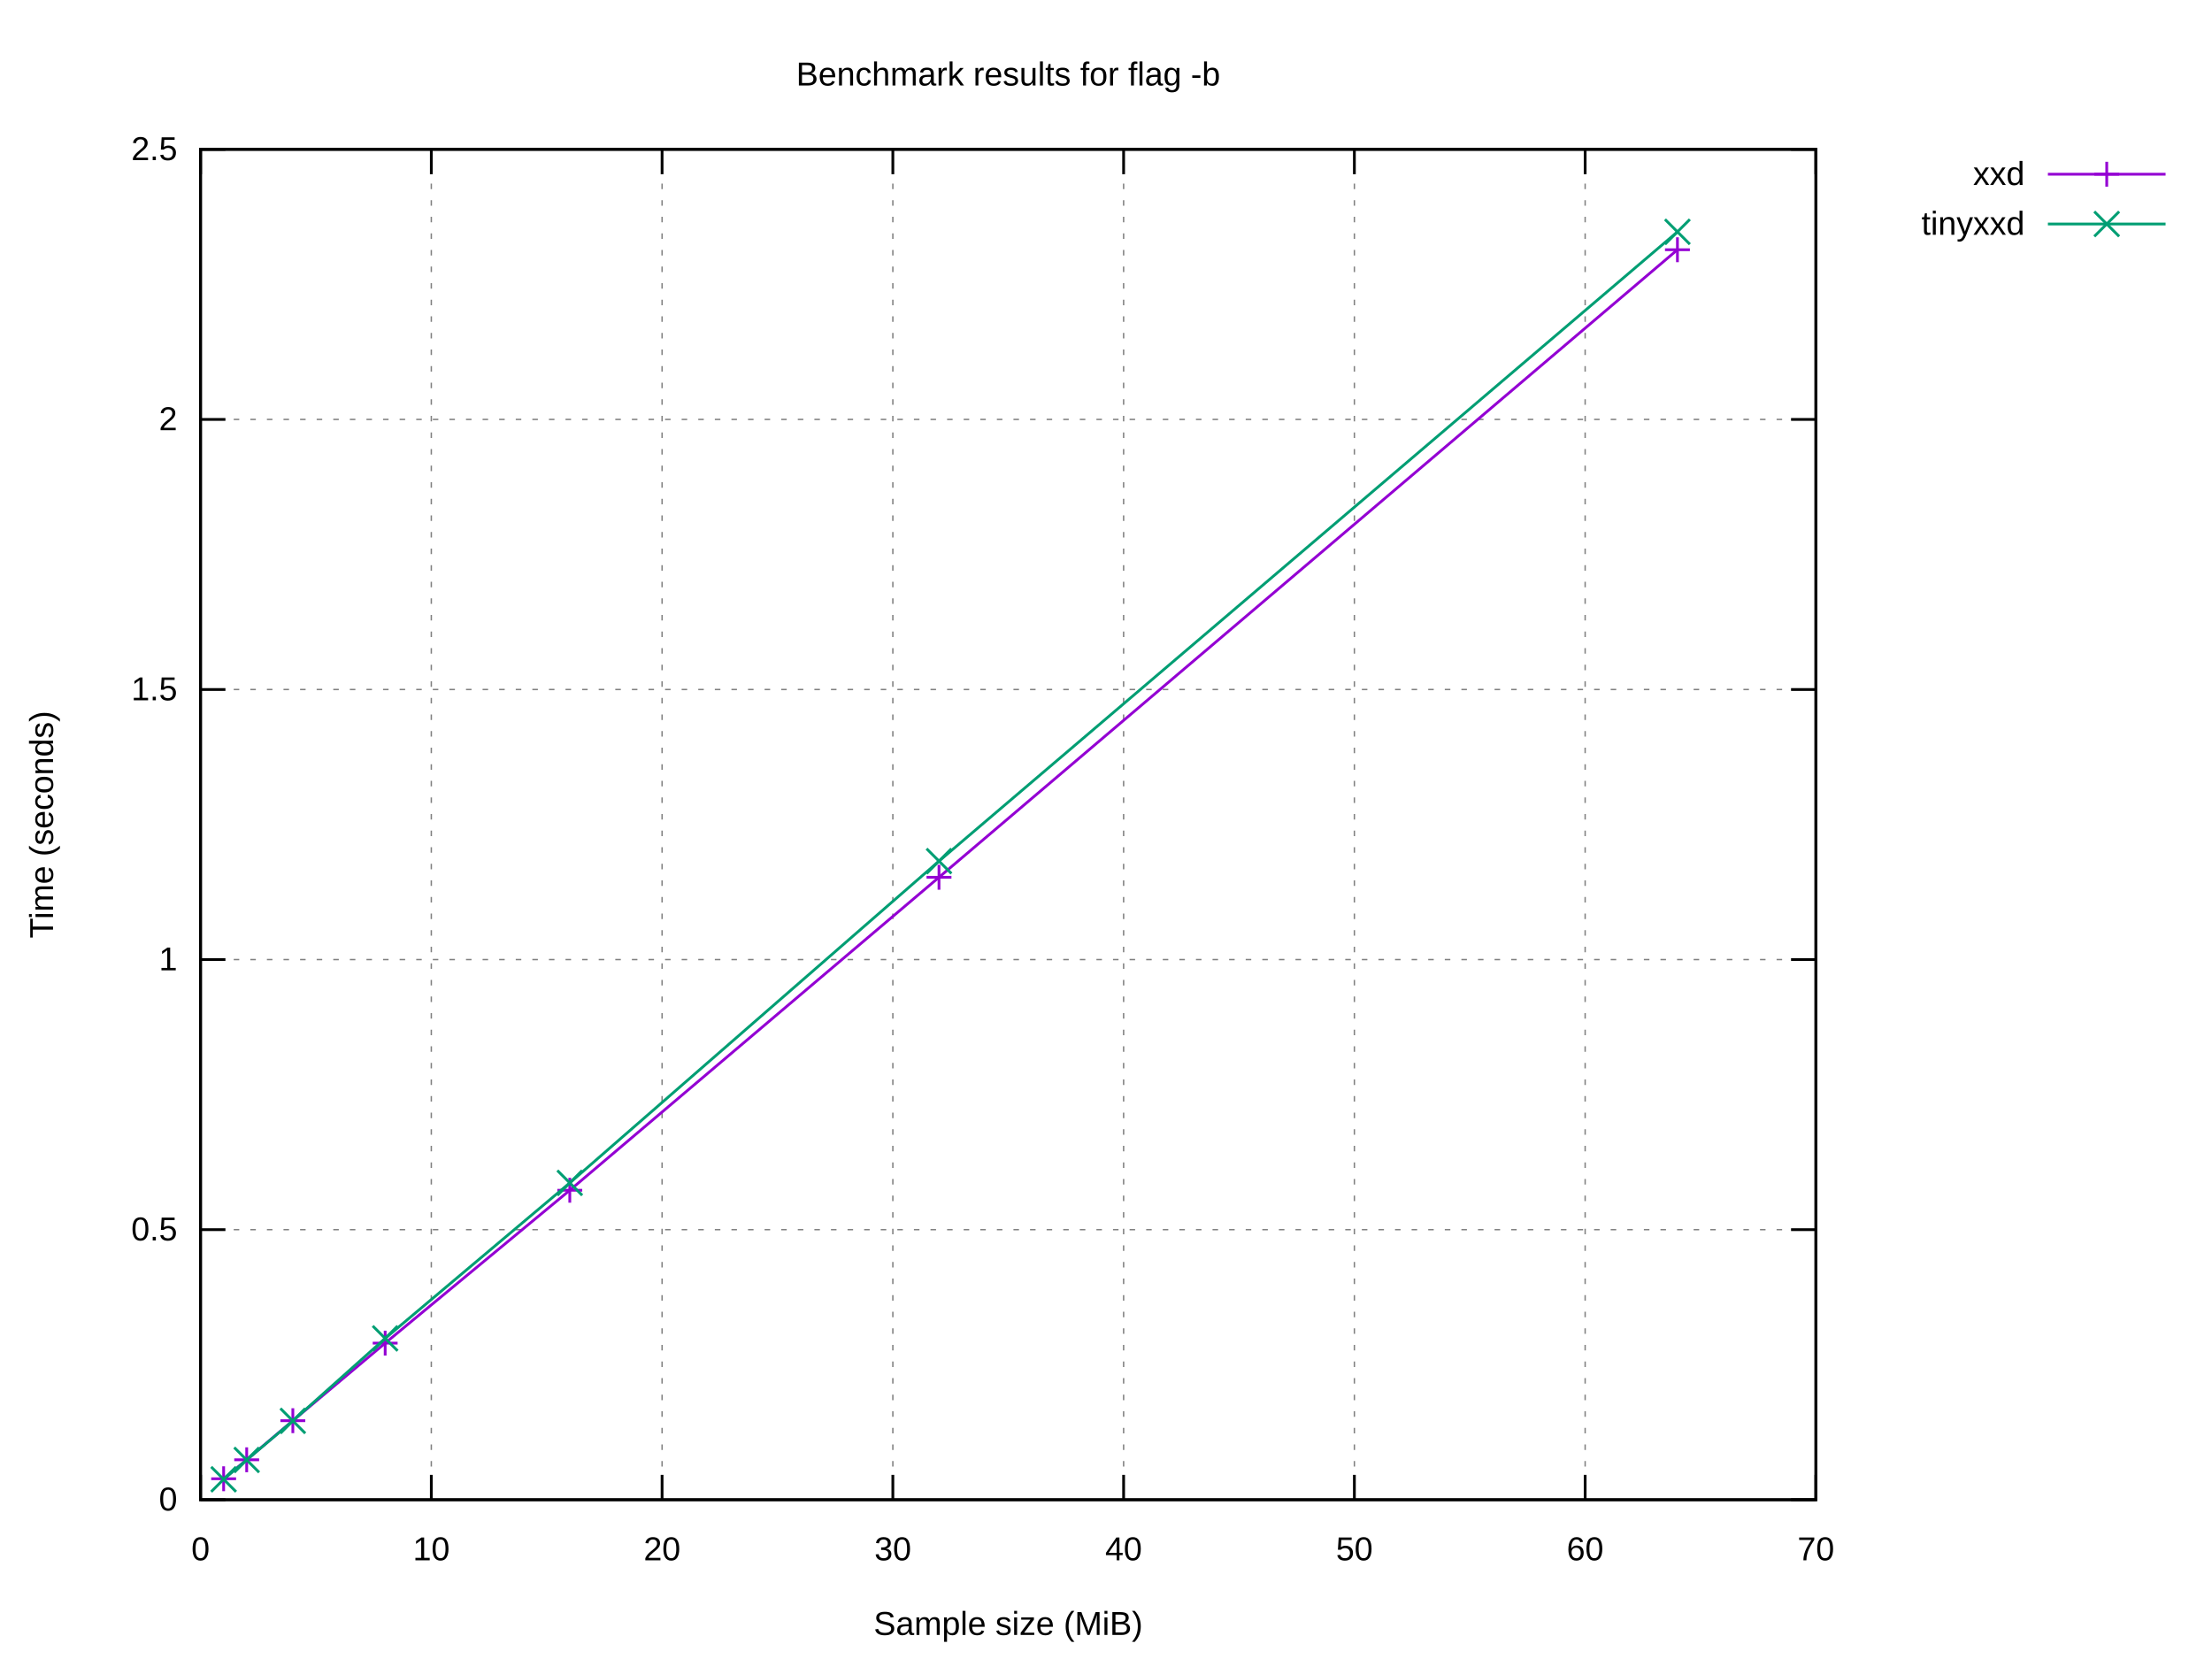
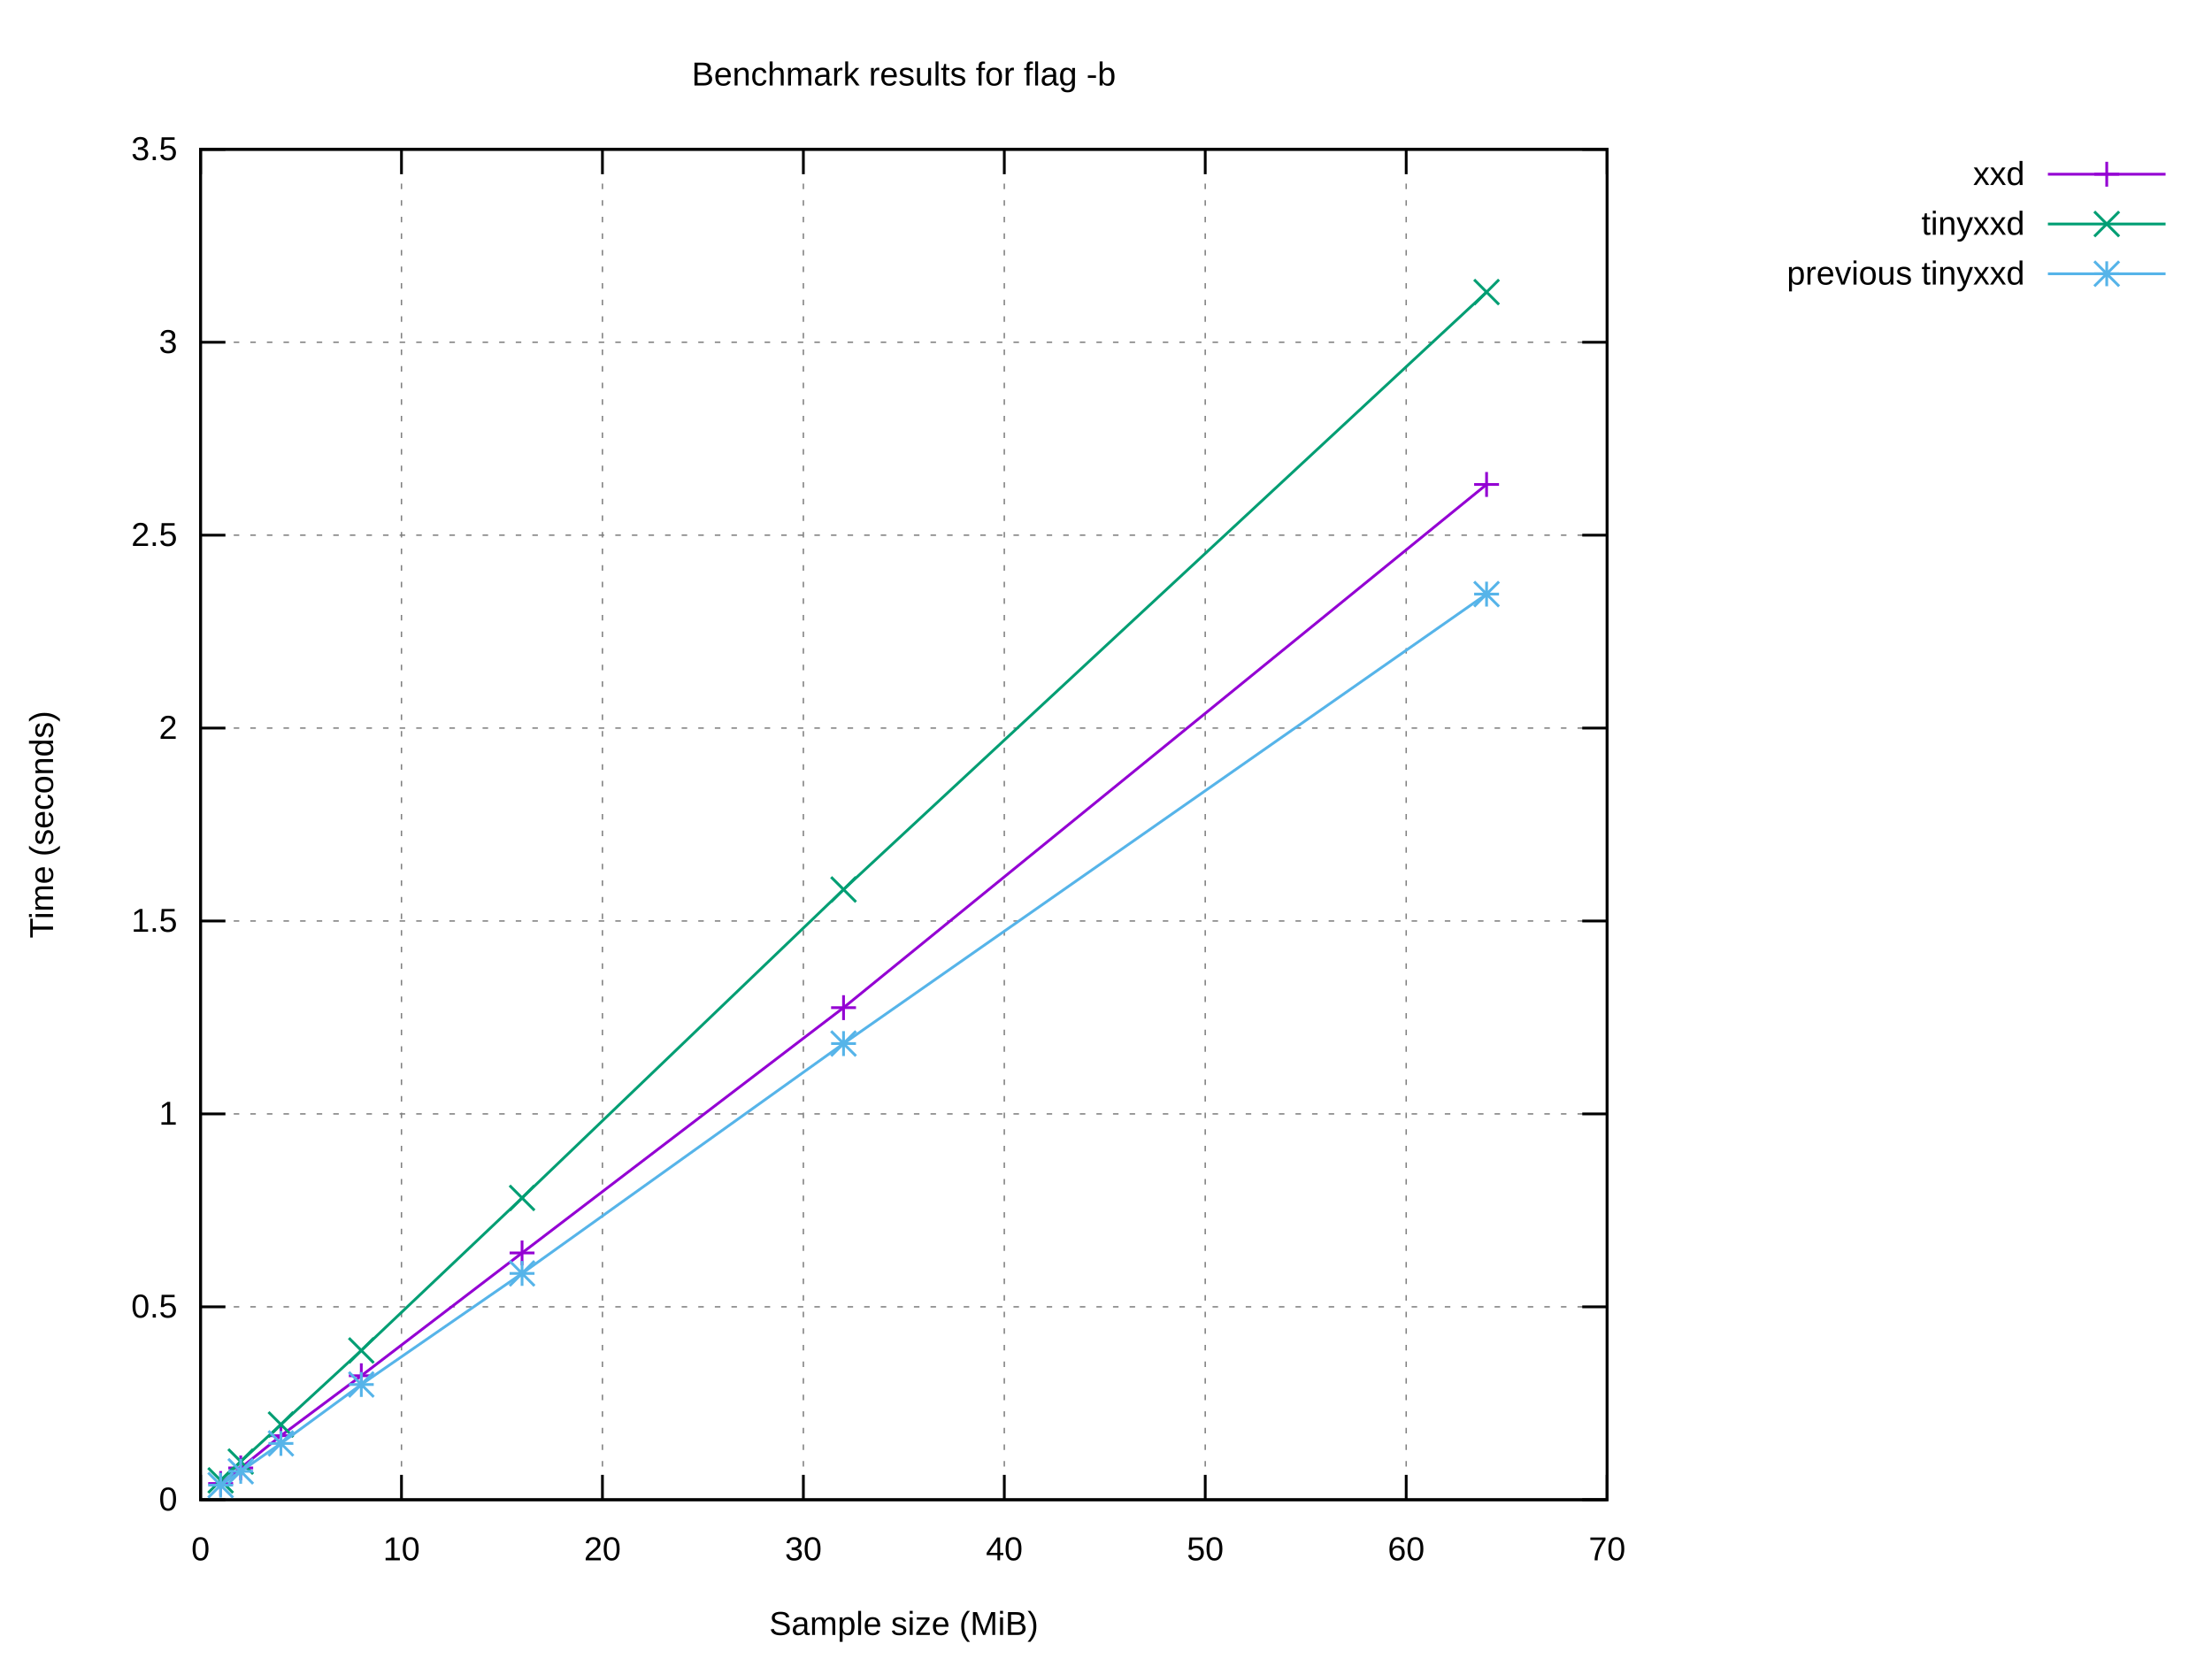
<svg xmlns="http://www.w3.org/2000/svg" xmlns:xlink="http://www.w3.org/1999/xlink" width="800" height="600" viewBox="0 0 800 600">
  <g id="gnuplot_canvas">
    <rect x="0" y="0" width="800" height="600" fill="#ffffff" />
    <defs>
      <circle id="gpDot" r="0.5" stroke-width="0.5" stroke="currentColor" />
      <path id="gpPt0" stroke-width="0.222" stroke="currentColor" d="M-1,0 h2 M0,-1 v2" />
      <path id="gpPt1" stroke-width="0.222" stroke="currentColor" d="M-1,-1 L1,1 M1,-1 L-1,1" />
      <path id="gpPt2" stroke-width="0.222" stroke="currentColor" d="M-1,0 L1,0 M0,-1 L0,1 M-1,-1 L1,1 M-1,1 L1,-1" />
      <rect id="gpPt3" stroke-width="0.222" stroke="currentColor" x="-1" y="-1" width="2" height="2" />
      <rect id="gpPt4" stroke-width="0.222" stroke="currentColor" fill="currentColor" x="-1" y="-1" width="2" height="2" />
      <circle id="gpPt5" stroke-width="0.222" stroke="currentColor" cx="0" cy="0" r="1" />
      <use xlink:href="#gpPt5" id="gpPt6" fill="currentColor" stroke="none" />
      <path id="gpPt7" stroke-width="0.222" stroke="currentColor" d="M0,-1.33 L-1.33,0.67 L1.33,0.67 z" />
      <use xlink:href="#gpPt7" id="gpPt8" fill="currentColor" stroke="none" />
      <use xlink:href="#gpPt7" id="gpPt9" stroke="currentColor" transform="rotate(180)" />
      <use xlink:href="#gpPt9" id="gpPt10" fill="currentColor" stroke="none" />
      <use xlink:href="#gpPt3" id="gpPt11" stroke="currentColor" transform="rotate(45)" />
      <use xlink:href="#gpPt11" id="gpPt12" fill="currentColor" stroke="none" />
      <path id="gpPt13" stroke-width="0.222" stroke="currentColor" d="M0,1.330 L1.265,0.411 L0.782,-1.067 L-0.782,-1.076 L-1.265,0.411 z" />
      <use xlink:href="#gpPt13" id="gpPt14" fill="currentColor" stroke="none" />
      <filter id="textbox" filterUnits="objectBoundingBox" x="0" y="0" height="1" width="1">
        <feFlood flood-color="#FFFFFF" flood-opacity="1" result="bgnd" />
        <feComposite in="SourceGraphic" in2="bgnd" operator="atop" />
      </filter>
      <filter id="greybox" filterUnits="objectBoundingBox" x="0" y="0" height="1" width="1">
        <feFlood flood-color="lightgrey" flood-opacity="1" result="grey" />
        <feComposite in="SourceGraphic" in2="grey" operator="atop" />
      </filter>
    </defs>
    <g fill="none" color="#FFFFFF" stroke="currentColor" stroke-width="1.00" stroke-linecap="butt" stroke-linejoin="miter">
</g>
    <g fill="none" color="black" stroke="currentColor" stroke-width="1.00" stroke-linecap="butt" stroke-linejoin="miter">
</g>
    <g fill="none" color="black" stroke="black" stroke-width="0.50" stroke-linecap="butt" stroke-linejoin="miter">
</g>
    <g fill="none" color="gray" stroke="currentColor" stroke-width="0.50" stroke-linecap="butt" stroke-linejoin="miter">
-       <path stroke="gray" stroke-dasharray="2,4" class="gridline" d="M72.53,542.40 L656.75,542.40  " />
-     </g>
-     <g fill="none" color="gray" stroke="gray" stroke-width="1.00" stroke-linecap="butt" stroke-linejoin="miter">
- </g>
-     <g fill="none" color="black" stroke="currentColor" stroke-width="1.00" stroke-linecap="butt" stroke-linejoin="miter">
-       <path stroke="black" d="M72.53,542.40 L81.53,542.40 M656.75,542.40 L647.75,542.40  " />
+       <path stroke="gray" stroke-dasharray="2,4" class="gridline" d="M72.53,542.40 L581.24,542.40  " />
+     </g>
+     <g fill="none" color="gray" stroke="gray" stroke-width="1.00" stroke-linecap="butt" stroke-linejoin="miter">
+ </g>
+     <g fill="none" color="black" stroke="currentColor" stroke-width="1.00" stroke-linecap="butt" stroke-linejoin="miter">
+       <path stroke="black" d="M72.53,542.40 L81.53,542.40 M581.24,542.40 L572.24,542.40  " />
      <g transform="translate(64.14,546.30)" stroke="none" fill="black" font-family="Arial" font-size="12.00" text-anchor="end">
        <text>
          <tspan font-family="Arial"> 0</tspan>
        </text>
      </g>
    </g>
    <g fill="none" color="black" stroke="currentColor" stroke-width="1.00" stroke-linecap="butt" stroke-linejoin="miter">
</g>
    <g fill="none" color="black" stroke="black" stroke-width="0.50" stroke-linecap="butt" stroke-linejoin="miter">
</g>
    <g fill="none" color="gray" stroke="currentColor" stroke-width="0.50" stroke-linecap="butt" stroke-linejoin="miter">
-       <path stroke="gray" stroke-dasharray="2,4" class="gridline" d="M72.53,444.72 L656.75,444.72  " />
-     </g>
-     <g fill="none" color="gray" stroke="gray" stroke-width="1.00" stroke-linecap="butt" stroke-linejoin="miter">
- </g>
-     <g fill="none" color="black" stroke="currentColor" stroke-width="1.00" stroke-linecap="butt" stroke-linejoin="miter">
-       <path stroke="black" d="M72.53,444.72 L81.53,444.72 M656.75,444.72 L647.75,444.72  " />
-       <g transform="translate(64.14,448.62)" stroke="none" fill="black" font-family="Arial" font-size="12.00" text-anchor="end">
+       <path stroke="gray" stroke-dasharray="2,4" class="gridline" d="M72.53,472.63 L581.24,472.63  " />
+     </g>
+     <g fill="none" color="gray" stroke="gray" stroke-width="1.00" stroke-linecap="butt" stroke-linejoin="miter">
+ </g>
+     <g fill="none" color="black" stroke="currentColor" stroke-width="1.00" stroke-linecap="butt" stroke-linejoin="miter">
+       <path stroke="black" d="M72.53,472.63 L81.53,472.63 M581.24,472.63 L572.24,472.63  " />
+       <g transform="translate(64.14,476.53)" stroke="none" fill="black" font-family="Arial" font-size="12.00" text-anchor="end">
        <text>
          <tspan font-family="Arial"> 0.5</tspan>
        </text>
      </g>
    </g>
    <g fill="none" color="black" stroke="currentColor" stroke-width="1.00" stroke-linecap="butt" stroke-linejoin="miter">
</g>
    <g fill="none" color="black" stroke="black" stroke-width="0.50" stroke-linecap="butt" stroke-linejoin="miter">
</g>
    <g fill="none" color="gray" stroke="currentColor" stroke-width="0.50" stroke-linecap="butt" stroke-linejoin="miter">
-       <path stroke="gray" stroke-dasharray="2,4" class="gridline" d="M72.53,347.04 L656.75,347.04  " />
-     </g>
-     <g fill="none" color="gray" stroke="gray" stroke-width="1.00" stroke-linecap="butt" stroke-linejoin="miter">
- </g>
-     <g fill="none" color="black" stroke="currentColor" stroke-width="1.00" stroke-linecap="butt" stroke-linejoin="miter">
-       <path stroke="black" d="M72.53,347.04 L81.53,347.04 M656.75,347.04 L647.75,347.04  " />
-       <g transform="translate(64.14,350.94)" stroke="none" fill="black" font-family="Arial" font-size="12.00" text-anchor="end">
+       <path stroke="gray" stroke-dasharray="2,4" class="gridline" d="M72.53,402.86 L581.24,402.86  " />
+     </g>
+     <g fill="none" color="gray" stroke="gray" stroke-width="1.00" stroke-linecap="butt" stroke-linejoin="miter">
+ </g>
+     <g fill="none" color="black" stroke="currentColor" stroke-width="1.00" stroke-linecap="butt" stroke-linejoin="miter">
+       <path stroke="black" d="M72.53,402.86 L81.53,402.86 M581.24,402.86 L572.24,402.86  " />
+       <g transform="translate(64.14,406.76)" stroke="none" fill="black" font-family="Arial" font-size="12.00" text-anchor="end">
        <text>
          <tspan font-family="Arial"> 1</tspan>
        </text>
      </g>
    </g>
    <g fill="none" color="black" stroke="currentColor" stroke-width="1.00" stroke-linecap="butt" stroke-linejoin="miter">
</g>
    <g fill="none" color="black" stroke="black" stroke-width="0.50" stroke-linecap="butt" stroke-linejoin="miter">
</g>
    <g fill="none" color="gray" stroke="currentColor" stroke-width="0.50" stroke-linecap="butt" stroke-linejoin="miter">
-       <path stroke="gray" stroke-dasharray="2,4" class="gridline" d="M72.53,249.37 L656.75,249.37  " />
-     </g>
-     <g fill="none" color="gray" stroke="gray" stroke-width="1.00" stroke-linecap="butt" stroke-linejoin="miter">
- </g>
-     <g fill="none" color="black" stroke="currentColor" stroke-width="1.00" stroke-linecap="butt" stroke-linejoin="miter">
-       <path stroke="black" d="M72.53,249.37 L81.53,249.37 M656.75,249.37 L647.75,249.37  " />
-       <g transform="translate(64.14,253.27)" stroke="none" fill="black" font-family="Arial" font-size="12.00" text-anchor="end">
+       <path stroke="gray" stroke-dasharray="2,4" class="gridline" d="M72.53,333.09 L581.24,333.09  " />
+     </g>
+     <g fill="none" color="gray" stroke="gray" stroke-width="1.00" stroke-linecap="butt" stroke-linejoin="miter">
+ </g>
+     <g fill="none" color="black" stroke="currentColor" stroke-width="1.00" stroke-linecap="butt" stroke-linejoin="miter">
+       <path stroke="black" d="M72.53,333.09 L81.53,333.09 M581.24,333.09 L572.24,333.09  " />
+       <g transform="translate(64.14,336.99)" stroke="none" fill="black" font-family="Arial" font-size="12.00" text-anchor="end">
        <text>
          <tspan font-family="Arial"> 1.5</tspan>
        </text>
      </g>
    </g>
    <g fill="none" color="black" stroke="currentColor" stroke-width="1.00" stroke-linecap="butt" stroke-linejoin="miter">
</g>
    <g fill="none" color="black" stroke="black" stroke-width="0.50" stroke-linecap="butt" stroke-linejoin="miter">
</g>
    <g fill="none" color="gray" stroke="currentColor" stroke-width="0.50" stroke-linecap="butt" stroke-linejoin="miter">
-       <path stroke="gray" stroke-dasharray="2,4" class="gridline" d="M72.53,151.69 L656.75,151.69  " />
-     </g>
-     <g fill="none" color="gray" stroke="gray" stroke-width="1.00" stroke-linecap="butt" stroke-linejoin="miter">
- </g>
-     <g fill="none" color="black" stroke="currentColor" stroke-width="1.00" stroke-linecap="butt" stroke-linejoin="miter">
-       <path stroke="black" d="M72.53,151.69 L81.53,151.69 M656.75,151.69 L647.75,151.69  " />
-       <g transform="translate(64.14,155.59)" stroke="none" fill="black" font-family="Arial" font-size="12.00" text-anchor="end">
+       <path stroke="gray" stroke-dasharray="2,4" class="gridline" d="M72.53,263.32 L581.24,263.32  " />
+     </g>
+     <g fill="none" color="gray" stroke="gray" stroke-width="1.00" stroke-linecap="butt" stroke-linejoin="miter">
+ </g>
+     <g fill="none" color="black" stroke="currentColor" stroke-width="1.00" stroke-linecap="butt" stroke-linejoin="miter">
+       <path stroke="black" d="M72.53,263.32 L81.53,263.32 M581.24,263.32 L572.24,263.32  " />
+       <g transform="translate(64.14,267.22)" stroke="none" fill="black" font-family="Arial" font-size="12.00" text-anchor="end">
        <text>
          <tspan font-family="Arial"> 2</tspan>
        </text>
      </g>
    </g>
    <g fill="none" color="black" stroke="currentColor" stroke-width="1.00" stroke-linecap="butt" stroke-linejoin="miter">
</g>
    <g fill="none" color="black" stroke="black" stroke-width="0.50" stroke-linecap="butt" stroke-linejoin="miter">
</g>
    <g fill="none" color="gray" stroke="currentColor" stroke-width="0.50" stroke-linecap="butt" stroke-linejoin="miter">
-       <path stroke="gray" stroke-dasharray="2,4" class="gridline" d="M72.53,54.01 L656.75,54.01  " />
-     </g>
-     <g fill="none" color="gray" stroke="gray" stroke-width="1.00" stroke-linecap="butt" stroke-linejoin="miter">
- </g>
-     <g fill="none" color="black" stroke="currentColor" stroke-width="1.00" stroke-linecap="butt" stroke-linejoin="miter">
-       <path stroke="black" d="M72.53,54.01 L81.53,54.01 M656.75,54.01 L647.75,54.01  " />
+       <path stroke="gray" stroke-dasharray="2,4" class="gridline" d="M72.53,193.55 L581.24,193.55  " />
+     </g>
+     <g fill="none" color="gray" stroke="gray" stroke-width="1.00" stroke-linecap="butt" stroke-linejoin="miter">
+ </g>
+     <g fill="none" color="black" stroke="currentColor" stroke-width="1.00" stroke-linecap="butt" stroke-linejoin="miter">
+       <path stroke="black" d="M72.53,193.55 L81.53,193.55 M581.24,193.55 L572.24,193.55  " />
+       <g transform="translate(64.14,197.45)" stroke="none" fill="black" font-family="Arial" font-size="12.00" text-anchor="end">
+         <text>
+           <tspan font-family="Arial"> 2.5</tspan>
+         </text>
+       </g>
+     </g>
+     <g fill="none" color="black" stroke="currentColor" stroke-width="1.00" stroke-linecap="butt" stroke-linejoin="miter">
+ </g>
+     <g fill="none" color="black" stroke="black" stroke-width="0.50" stroke-linecap="butt" stroke-linejoin="miter">
+ </g>
+     <g fill="none" color="gray" stroke="currentColor" stroke-width="0.50" stroke-linecap="butt" stroke-linejoin="miter">
+       <path stroke="gray" stroke-dasharray="2,4" class="gridline" d="M72.53,123.78 L581.24,123.78  " />
+     </g>
+     <g fill="none" color="gray" stroke="gray" stroke-width="1.00" stroke-linecap="butt" stroke-linejoin="miter">
+ </g>
+     <g fill="none" color="black" stroke="currentColor" stroke-width="1.00" stroke-linecap="butt" stroke-linejoin="miter">
+       <path stroke="black" d="M72.53,123.78 L81.53,123.78 M581.24,123.78 L572.24,123.78  " />
+       <g transform="translate(64.14,127.68)" stroke="none" fill="black" font-family="Arial" font-size="12.00" text-anchor="end">
+         <text>
+           <tspan font-family="Arial"> 3</tspan>
+         </text>
+       </g>
+     </g>
+     <g fill="none" color="black" stroke="currentColor" stroke-width="1.00" stroke-linecap="butt" stroke-linejoin="miter">
+ </g>
+     <g fill="none" color="black" stroke="black" stroke-width="0.50" stroke-linecap="butt" stroke-linejoin="miter">
+ </g>
+     <g fill="none" color="gray" stroke="currentColor" stroke-width="0.50" stroke-linecap="butt" stroke-linejoin="miter">
+       <path stroke="gray" stroke-dasharray="2,4" class="gridline" d="M72.53,54.01 L581.24,54.01  " />
+     </g>
+     <g fill="none" color="gray" stroke="gray" stroke-width="1.00" stroke-linecap="butt" stroke-linejoin="miter">
+ </g>
+     <g fill="none" color="black" stroke="currentColor" stroke-width="1.00" stroke-linecap="butt" stroke-linejoin="miter">
+       <path stroke="black" d="M72.53,54.01 L81.53,54.01 M581.24,54.01 L572.24,54.01  " />
      <g transform="translate(64.14,57.91)" stroke="none" fill="black" font-family="Arial" font-size="12.00" text-anchor="end">
        <text>
-           <tspan font-family="Arial"> 2.5</tspan>
+           <tspan font-family="Arial"> 3.5</tspan>
        </text>
      </g>
    </g>
    <g fill="none" color="black" stroke="currentColor" stroke-width="1.00" stroke-linecap="butt" stroke-linejoin="miter">
</g>
    <g fill="none" color="black" stroke="black" stroke-width="0.50" stroke-linecap="butt" stroke-linejoin="miter">
</g>
    <g fill="none" color="gray" stroke="currentColor" stroke-width="0.50" stroke-linecap="butt" stroke-linejoin="miter">
      <path stroke="gray" stroke-dasharray="2,4" class="gridline" d="M72.53,542.40 L72.53,54.01  " />
    </g>
    <g fill="none" color="gray" stroke="gray" stroke-width="1.00" stroke-linecap="butt" stroke-linejoin="miter">
</g>
    <g fill="none" color="black" stroke="currentColor" stroke-width="1.00" stroke-linecap="butt" stroke-linejoin="miter">
      <path stroke="black" d="M72.53,542.40 L72.53,533.40 M72.53,54.01 L72.53,63.01  " />
      <g transform="translate(72.53,564.30)" stroke="none" fill="black" font-family="Arial" font-size="12.00" text-anchor="middle">
        <text>
          <tspan font-family="Arial"> 0</tspan>
        </text>
      </g>
    </g>
    <g fill="none" color="black" stroke="currentColor" stroke-width="1.00" stroke-linecap="butt" stroke-linejoin="miter">
</g>
    <g fill="none" color="black" stroke="black" stroke-width="0.50" stroke-linecap="butt" stroke-linejoin="miter">
</g>
    <g fill="none" color="gray" stroke="currentColor" stroke-width="0.50" stroke-linecap="butt" stroke-linejoin="miter">
-       <path stroke="gray" stroke-dasharray="2,4" class="gridline" d="M155.99,542.40 L155.99,54.01  " />
-     </g>
-     <g fill="none" color="gray" stroke="gray" stroke-width="1.00" stroke-linecap="butt" stroke-linejoin="miter">
- </g>
-     <g fill="none" color="black" stroke="currentColor" stroke-width="1.00" stroke-linecap="butt" stroke-linejoin="miter">
-       <path stroke="black" d="M155.99,542.40 L155.99,533.40 M155.99,54.01 L155.99,63.01  " />
-       <g transform="translate(155.99,564.30)" stroke="none" fill="black" font-family="Arial" font-size="12.00" text-anchor="middle">
+       <path stroke="gray" stroke-dasharray="2,4" class="gridline" d="M145.20,542.40 L145.20,54.01  " />
+     </g>
+     <g fill="none" color="gray" stroke="gray" stroke-width="1.00" stroke-linecap="butt" stroke-linejoin="miter">
+ </g>
+     <g fill="none" color="black" stroke="currentColor" stroke-width="1.00" stroke-linecap="butt" stroke-linejoin="miter">
+       <path stroke="black" d="M145.20,542.40 L145.20,533.40 M145.20,54.01 L145.20,63.01  " />
+       <g transform="translate(145.20,564.30)" stroke="none" fill="black" font-family="Arial" font-size="12.00" text-anchor="middle">
        <text>
          <tspan font-family="Arial"> 10</tspan>
        </text>
      </g>
    </g>
    <g fill="none" color="black" stroke="currentColor" stroke-width="1.00" stroke-linecap="butt" stroke-linejoin="miter">
</g>
    <g fill="none" color="black" stroke="black" stroke-width="0.50" stroke-linecap="butt" stroke-linejoin="miter">
</g>
    <g fill="none" color="gray" stroke="currentColor" stroke-width="0.50" stroke-linecap="butt" stroke-linejoin="miter">
-       <path stroke="gray" stroke-dasharray="2,4" class="gridline" d="M239.45,542.40 L239.45,54.01  " />
-     </g>
-     <g fill="none" color="gray" stroke="gray" stroke-width="1.00" stroke-linecap="butt" stroke-linejoin="miter">
- </g>
-     <g fill="none" color="black" stroke="currentColor" stroke-width="1.00" stroke-linecap="butt" stroke-linejoin="miter">
-       <path stroke="black" d="M239.45,542.40 L239.45,533.40 M239.45,54.01 L239.45,63.01  " />
-       <g transform="translate(239.45,564.30)" stroke="none" fill="black" font-family="Arial" font-size="12.00" text-anchor="middle">
+       <path stroke="gray" stroke-dasharray="2,4" class="gridline" d="M217.88,542.40 L217.88,54.01  " />
+     </g>
+     <g fill="none" color="gray" stroke="gray" stroke-width="1.00" stroke-linecap="butt" stroke-linejoin="miter">
+ </g>
+     <g fill="none" color="black" stroke="currentColor" stroke-width="1.00" stroke-linecap="butt" stroke-linejoin="miter">
+       <path stroke="black" d="M217.88,542.40 L217.88,533.40 M217.88,54.01 L217.88,63.01  " />
+       <g transform="translate(217.88,564.30)" stroke="none" fill="black" font-family="Arial" font-size="12.00" text-anchor="middle">
        <text>
          <tspan font-family="Arial"> 20</tspan>
        </text>
      </g>
    </g>
    <g fill="none" color="black" stroke="currentColor" stroke-width="1.00" stroke-linecap="butt" stroke-linejoin="miter">
</g>
    <g fill="none" color="black" stroke="black" stroke-width="0.50" stroke-linecap="butt" stroke-linejoin="miter">
</g>
    <g fill="none" color="gray" stroke="currentColor" stroke-width="0.50" stroke-linecap="butt" stroke-linejoin="miter">
-       <path stroke="gray" stroke-dasharray="2,4" class="gridline" d="M322.91,542.40 L322.91,54.01  " />
-     </g>
-     <g fill="none" color="gray" stroke="gray" stroke-width="1.00" stroke-linecap="butt" stroke-linejoin="miter">
- </g>
-     <g fill="none" color="black" stroke="currentColor" stroke-width="1.00" stroke-linecap="butt" stroke-linejoin="miter">
-       <path stroke="black" d="M322.91,542.40 L322.91,533.40 M322.91,54.01 L322.91,63.01  " />
-       <g transform="translate(322.91,564.30)" stroke="none" fill="black" font-family="Arial" font-size="12.00" text-anchor="middle">
+       <path stroke="gray" stroke-dasharray="2,4" class="gridline" d="M290.55,542.40 L290.55,54.01  " />
+     </g>
+     <g fill="none" color="gray" stroke="gray" stroke-width="1.00" stroke-linecap="butt" stroke-linejoin="miter">
+ </g>
+     <g fill="none" color="black" stroke="currentColor" stroke-width="1.00" stroke-linecap="butt" stroke-linejoin="miter">
+       <path stroke="black" d="M290.55,542.40 L290.55,533.40 M290.55,54.01 L290.55,63.01  " />
+       <g transform="translate(290.55,564.30)" stroke="none" fill="black" font-family="Arial" font-size="12.00" text-anchor="middle">
        <text>
          <tspan font-family="Arial"> 30</tspan>
        </text>
      </g>
    </g>
    <g fill="none" color="black" stroke="currentColor" stroke-width="1.00" stroke-linecap="butt" stroke-linejoin="miter">
</g>
    <g fill="none" color="black" stroke="black" stroke-width="0.50" stroke-linecap="butt" stroke-linejoin="miter">
</g>
    <g fill="none" color="gray" stroke="currentColor" stroke-width="0.50" stroke-linecap="butt" stroke-linejoin="miter">
-       <path stroke="gray" stroke-dasharray="2,4" class="gridline" d="M406.37,542.40 L406.37,54.01  " />
-     </g>
-     <g fill="none" color="gray" stroke="gray" stroke-width="1.00" stroke-linecap="butt" stroke-linejoin="miter">
- </g>
-     <g fill="none" color="black" stroke="currentColor" stroke-width="1.00" stroke-linecap="butt" stroke-linejoin="miter">
-       <path stroke="black" d="M406.37,542.40 L406.37,533.40 M406.37,54.01 L406.37,63.01  " />
-       <g transform="translate(406.37,564.30)" stroke="none" fill="black" font-family="Arial" font-size="12.00" text-anchor="middle">
+       <path stroke="gray" stroke-dasharray="2,4" class="gridline" d="M363.22,542.40 L363.22,54.01  " />
+     </g>
+     <g fill="none" color="gray" stroke="gray" stroke-width="1.00" stroke-linecap="butt" stroke-linejoin="miter">
+ </g>
+     <g fill="none" color="black" stroke="currentColor" stroke-width="1.00" stroke-linecap="butt" stroke-linejoin="miter">
+       <path stroke="black" d="M363.22,542.40 L363.22,533.40 M363.22,54.01 L363.22,63.01  " />
+       <g transform="translate(363.22,564.30)" stroke="none" fill="black" font-family="Arial" font-size="12.00" text-anchor="middle">
        <text>
          <tspan font-family="Arial"> 40</tspan>
        </text>
      </g>
    </g>
    <g fill="none" color="black" stroke="currentColor" stroke-width="1.00" stroke-linecap="butt" stroke-linejoin="miter">
</g>
    <g fill="none" color="black" stroke="black" stroke-width="0.50" stroke-linecap="butt" stroke-linejoin="miter">
</g>
    <g fill="none" color="gray" stroke="currentColor" stroke-width="0.50" stroke-linecap="butt" stroke-linejoin="miter">
-       <path stroke="gray" stroke-dasharray="2,4" class="gridline" d="M489.83,542.40 L489.83,54.01  " />
-     </g>
-     <g fill="none" color="gray" stroke="gray" stroke-width="1.00" stroke-linecap="butt" stroke-linejoin="miter">
- </g>
-     <g fill="none" color="black" stroke="currentColor" stroke-width="1.00" stroke-linecap="butt" stroke-linejoin="miter">
-       <path stroke="black" d="M489.83,542.40 L489.83,533.40 M489.83,54.01 L489.83,63.01  " />
-       <g transform="translate(489.83,564.30)" stroke="none" fill="black" font-family="Arial" font-size="12.00" text-anchor="middle">
+       <path stroke="gray" stroke-dasharray="2,4" class="gridline" d="M435.89,542.40 L435.89,54.01  " />
+     </g>
+     <g fill="none" color="gray" stroke="gray" stroke-width="1.00" stroke-linecap="butt" stroke-linejoin="miter">
+ </g>
+     <g fill="none" color="black" stroke="currentColor" stroke-width="1.00" stroke-linecap="butt" stroke-linejoin="miter">
+       <path stroke="black" d="M435.89,542.40 L435.89,533.40 M435.89,54.01 L435.89,63.01  " />
+       <g transform="translate(435.89,564.30)" stroke="none" fill="black" font-family="Arial" font-size="12.00" text-anchor="middle">
        <text>
          <tspan font-family="Arial"> 50</tspan>
        </text>
      </g>
    </g>
    <g fill="none" color="black" stroke="currentColor" stroke-width="1.00" stroke-linecap="butt" stroke-linejoin="miter">
</g>
    <g fill="none" color="black" stroke="black" stroke-width="0.50" stroke-linecap="butt" stroke-linejoin="miter">
</g>
    <g fill="none" color="gray" stroke="currentColor" stroke-width="0.50" stroke-linecap="butt" stroke-linejoin="miter">
-       <path stroke="gray" stroke-dasharray="2,4" class="gridline" d="M573.29,542.40 L573.29,54.01  " />
-     </g>
-     <g fill="none" color="gray" stroke="gray" stroke-width="1.00" stroke-linecap="butt" stroke-linejoin="miter">
- </g>
-     <g fill="none" color="black" stroke="currentColor" stroke-width="1.00" stroke-linecap="butt" stroke-linejoin="miter">
-       <path stroke="black" d="M573.29,542.40 L573.29,533.40 M573.29,54.01 L573.29,63.01  " />
-       <g transform="translate(573.29,564.30)" stroke="none" fill="black" font-family="Arial" font-size="12.00" text-anchor="middle">
+       <path stroke="gray" stroke-dasharray="2,4" class="gridline" d="M508.57,542.40 L508.57,54.01  " />
+     </g>
+     <g fill="none" color="gray" stroke="gray" stroke-width="1.00" stroke-linecap="butt" stroke-linejoin="miter">
+ </g>
+     <g fill="none" color="black" stroke="currentColor" stroke-width="1.00" stroke-linecap="butt" stroke-linejoin="miter">
+       <path stroke="black" d="M508.57,542.40 L508.57,533.40 M508.57,54.01 L508.57,63.01  " />
+       <g transform="translate(508.57,564.30)" stroke="none" fill="black" font-family="Arial" font-size="12.00" text-anchor="middle">
        <text>
          <tspan font-family="Arial"> 60</tspan>
        </text>
      </g>
    </g>
    <g fill="none" color="black" stroke="currentColor" stroke-width="1.00" stroke-linecap="butt" stroke-linejoin="miter">
</g>
    <g fill="none" color="black" stroke="black" stroke-width="0.50" stroke-linecap="butt" stroke-linejoin="miter">
</g>
    <g fill="none" color="gray" stroke="currentColor" stroke-width="0.50" stroke-linecap="butt" stroke-linejoin="miter">
-       <path stroke="gray" stroke-dasharray="2,4" class="gridline" d="M656.75,542.40 L656.75,54.01  " />
-     </g>
-     <g fill="none" color="gray" stroke="gray" stroke-width="1.00" stroke-linecap="butt" stroke-linejoin="miter">
- </g>
-     <g fill="none" color="black" stroke="currentColor" stroke-width="1.00" stroke-linecap="butt" stroke-linejoin="miter">
-       <path stroke="black" d="M656.75,542.40 L656.75,533.40 M656.75,54.01 L656.75,63.01  " />
-       <g transform="translate(656.75,564.30)" stroke="none" fill="black" font-family="Arial" font-size="12.00" text-anchor="middle">
+       <path stroke="gray" stroke-dasharray="2,4" class="gridline" d="M581.24,542.40 L581.24,54.01  " />
+     </g>
+     <g fill="none" color="gray" stroke="gray" stroke-width="1.00" stroke-linecap="butt" stroke-linejoin="miter">
+ </g>
+     <g fill="none" color="black" stroke="currentColor" stroke-width="1.00" stroke-linecap="butt" stroke-linejoin="miter">
+       <path stroke="black" d="M581.24,542.40 L581.24,533.40 M581.24,54.01 L581.24,63.01  " />
+       <g transform="translate(581.24,564.30)" stroke="none" fill="black" font-family="Arial" font-size="12.00" text-anchor="middle">
        <text>
          <tspan font-family="Arial"> 70</tspan>
        </text>
      </g>
    </g>
    <g fill="none" color="black" stroke="currentColor" stroke-width="1.00" stroke-linecap="butt" stroke-linejoin="miter">
</g>
    <g fill="none" color="black" stroke="currentColor" stroke-width="1.00" stroke-linecap="butt" stroke-linejoin="miter">
-       <path stroke="black" d="M72.53,54.01 L72.53,542.40 L656.75,542.40 L656.75,54.01 L72.53,54.01 Z  " />
+       <path stroke="black" d="M72.53,54.01 L72.53,542.40 L581.24,542.40 L581.24,54.01 L72.53,54.01 Z  " />
    </g>
    <g fill="none" color="black" stroke="currentColor" stroke-width="1.00" stroke-linecap="butt" stroke-linejoin="miter">
</g>
    <g id="gnuplot_plot_1">
      <g fill="none" color="black" stroke="currentColor" stroke-width="1.00" stroke-linecap="butt" stroke-linejoin="miter">
        <g transform="translate(732.26,66.91)" stroke="none" fill="black" font-family="Arial" font-size="12.00" text-anchor="end">
          <text>
            <tspan font-family="Arial">xxd</tspan>
          </text>
        </g>
      </g>
      <g fill="none" color="black" stroke="currentColor" stroke-width="1.00" stroke-linecap="butt" stroke-linejoin="miter">
-         <path stroke="rgb(148,   0, 211)" d="M740.65,63.01 L783.21,63.01 M606.67,90.32 L339.60,317.28 L206.07,430.47 L139.30,485.76 L105.91,513.81 L89.22,527.95   L80.88,534.81  " />
-         <use xlink:href="#gpPt0" transform="translate(606.67,90.32) scale(4.50)" color="rgb(148,   0, 211)" />
-         <use xlink:href="#gpPt0" transform="translate(339.60,317.28) scale(4.50)" color="rgb(148,   0, 211)" />
-         <use xlink:href="#gpPt0" transform="translate(206.07,430.47) scale(4.50)" color="rgb(148,   0, 211)" />
-         <use xlink:href="#gpPt0" transform="translate(139.30,485.76) scale(4.50)" color="rgb(148,   0, 211)" />
-         <use xlink:href="#gpPt0" transform="translate(105.91,513.81) scale(4.50)" color="rgb(148,   0, 211)" />
-         <use xlink:href="#gpPt0" transform="translate(89.22,527.95) scale(4.50)" color="rgb(148,   0, 211)" />
-         <use xlink:href="#gpPt0" transform="translate(80.88,534.81) scale(4.50)" color="rgb(148,   0, 211)" />
+         <path stroke="rgb(148,   0, 211)" d="M740.65,63.01 L783.21,63.01 M537.64,175.21 L305.08,364.43 L188.81,453.14 L130.67,497.56 L101.60,519.24 L87.06,530.90   L79.80,536.53  " />
+         <use xlink:href="#gpPt0" transform="translate(537.64,175.21) scale(4.50)" color="rgb(148,   0, 211)" />
+         <use xlink:href="#gpPt0" transform="translate(305.08,364.43) scale(4.50)" color="rgb(148,   0, 211)" />
+         <use xlink:href="#gpPt0" transform="translate(188.81,453.14) scale(4.50)" color="rgb(148,   0, 211)" />
+         <use xlink:href="#gpPt0" transform="translate(130.67,497.56) scale(4.50)" color="rgb(148,   0, 211)" />
+         <use xlink:href="#gpPt0" transform="translate(101.60,519.24) scale(4.50)" color="rgb(148,   0, 211)" />
+         <use xlink:href="#gpPt0" transform="translate(87.06,530.90) scale(4.50)" color="rgb(148,   0, 211)" />
+         <use xlink:href="#gpPt0" transform="translate(79.80,536.53) scale(4.50)" color="rgb(148,   0, 211)" />
        <use xlink:href="#gpPt0" transform="translate(761.93,63.01) scale(4.50)" color="rgb(148,   0, 211)" />
      </g>
    </g>
    <g id="gnuplot_plot_2">
      <g fill="none" color="black" stroke="currentColor" stroke-width="1.00" stroke-linecap="butt" stroke-linejoin="miter">
        <g transform="translate(732.26,84.91)" stroke="none" fill="black" font-family="Arial" font-size="12.00" text-anchor="end">
          <text>
            <tspan font-family="Arial">tinyxxd</tspan>
          </text>
        </g>
      </g>
      <g fill="none" color="black" stroke="currentColor" stroke-width="1.00" stroke-linecap="butt" stroke-linejoin="miter">
-         <path stroke="rgb(  0, 158, 115)" d="M740.65,81.01 L783.21,81.01 M606.67,83.84 L339.60,311.43 L206.07,427.81 L139.30,484.05 L105.91,513.88 L89.22,528.01   L80.88,535.01  " />
-         <use xlink:href="#gpPt1" transform="translate(606.67,83.84) scale(4.50)" color="rgb(  0, 158, 115)" />
-         <use xlink:href="#gpPt1" transform="translate(339.60,311.43) scale(4.50)" color="rgb(  0, 158, 115)" />
-         <use xlink:href="#gpPt1" transform="translate(206.07,427.81) scale(4.50)" color="rgb(  0, 158, 115)" />
-         <use xlink:href="#gpPt1" transform="translate(139.30,484.05) scale(4.50)" color="rgb(  0, 158, 115)" />
-         <use xlink:href="#gpPt1" transform="translate(105.91,513.88) scale(4.50)" color="rgb(  0, 158, 115)" />
-         <use xlink:href="#gpPt1" transform="translate(89.22,528.01) scale(4.50)" color="rgb(  0, 158, 115)" />
-         <use xlink:href="#gpPt1" transform="translate(80.88,535.01) scale(4.50)" color="rgb(  0, 158, 115)" />
+         <path stroke="rgb(  0, 158, 115)" d="M740.65,81.01 L783.21,81.01 M537.64,105.63 L305.08,321.70 L188.81,433.25 L130.67,488.41 L101.60,515.19 L87.06,528.60   L79.80,535.40  " />
+         <use xlink:href="#gpPt1" transform="translate(537.64,105.63) scale(4.50)" color="rgb(  0, 158, 115)" />
+         <use xlink:href="#gpPt1" transform="translate(305.08,321.70) scale(4.50)" color="rgb(  0, 158, 115)" />
+         <use xlink:href="#gpPt1" transform="translate(188.81,433.25) scale(4.50)" color="rgb(  0, 158, 115)" />
+         <use xlink:href="#gpPt1" transform="translate(130.67,488.41) scale(4.50)" color="rgb(  0, 158, 115)" />
+         <use xlink:href="#gpPt1" transform="translate(101.60,515.19) scale(4.50)" color="rgb(  0, 158, 115)" />
+         <use xlink:href="#gpPt1" transform="translate(87.06,528.60) scale(4.50)" color="rgb(  0, 158, 115)" />
+         <use xlink:href="#gpPt1" transform="translate(79.80,535.40) scale(4.50)" color="rgb(  0, 158, 115)" />
        <use xlink:href="#gpPt1" transform="translate(761.93,81.01) scale(4.50)" color="rgb(  0, 158, 115)" />
      </g>
    </g>
-     <g fill="none" color="#FFFFFF" stroke="rgb(  0, 158, 115)" stroke-width="2.00" stroke-linecap="butt" stroke-linejoin="miter">
+     <g id="gnuplot_plot_3">
+       <g fill="none" color="black" stroke="currentColor" stroke-width="1.00" stroke-linecap="butt" stroke-linejoin="miter">
+         <g transform="translate(732.26,102.91)" stroke="none" fill="black" font-family="Arial" font-size="12.00" text-anchor="end">
+           <text>
+             <tspan font-family="Arial">previous tinyxxd</tspan>
+           </text>
+         </g>
+       </g>
+       <g fill="none" color="black" stroke="currentColor" stroke-width="1.00" stroke-linecap="butt" stroke-linejoin="miter">
+         <path stroke="rgb( 86, 180, 233)" d="M740.65,99.01 L783.21,99.01 M537.64,214.86 L305.08,377.42 L188.81,460.55 L130.67,500.72 L101.60,522.03 L87.06,532.12   L79.80,537.12  " />
+         <use xlink:href="#gpPt2" transform="translate(537.64,214.86) scale(4.50)" color="rgb( 86, 180, 233)" />
+         <use xlink:href="#gpPt2" transform="translate(305.08,377.42) scale(4.50)" color="rgb( 86, 180, 233)" />
+         <use xlink:href="#gpPt2" transform="translate(188.81,460.55) scale(4.50)" color="rgb( 86, 180, 233)" />
+         <use xlink:href="#gpPt2" transform="translate(130.67,500.72) scale(4.50)" color="rgb( 86, 180, 233)" />
+         <use xlink:href="#gpPt2" transform="translate(101.60,522.03) scale(4.50)" color="rgb( 86, 180, 233)" />
+         <use xlink:href="#gpPt2" transform="translate(87.06,532.12) scale(4.50)" color="rgb( 86, 180, 233)" />
+         <use xlink:href="#gpPt2" transform="translate(79.80,537.12) scale(4.50)" color="rgb( 86, 180, 233)" />
+         <use xlink:href="#gpPt2" transform="translate(761.93,99.01) scale(4.50)" color="rgb( 86, 180, 233)" />
+       </g>
+     </g>
+     <g fill="none" color="#FFFFFF" stroke="rgb( 86, 180, 233)" stroke-width="2.00" stroke-linecap="butt" stroke-linejoin="miter">
</g>
    <g fill="none" color="black" stroke="currentColor" stroke-width="2.00" stroke-linecap="butt" stroke-linejoin="miter">
</g>
    <g fill="none" color="black" stroke="black" stroke-width="1.00" stroke-linecap="butt" stroke-linejoin="miter">
</g>
    <g fill="none" color="black" stroke="currentColor" stroke-width="1.00" stroke-linecap="butt" stroke-linejoin="miter">
-       <path stroke="black" d="M72.53,54.01 L72.53,542.40 L656.75,542.40 L656.75,54.01 L72.53,54.01 Z  " />
+       <path stroke="black" d="M72.53,54.01 L72.53,542.40 L581.24,542.40 L581.24,54.01 L72.53,54.01 Z  " />
      <g transform="translate(19.18,298.21) rotate(270.00)" stroke="none" fill="black" font-family="Arial" font-size="12.00" text-anchor="middle">
        <text>
          <tspan font-family="Arial">Time (seconds)</tspan>
        </text>
      </g>
    </g>
    <g fill="none" color="black" stroke="currentColor" stroke-width="1.00" stroke-linecap="butt" stroke-linejoin="miter">
-       <g transform="translate(364.64,591.30)" stroke="none" fill="black" font-family="Arial" font-size="12.00" text-anchor="middle">
+       <g transform="translate(326.88,591.30)" stroke="none" fill="black" font-family="Arial" font-size="12.00" text-anchor="middle">
        <text>
          <tspan font-family="Arial">Sample size (MiB)</tspan>
        </text>
      </g>
    </g>
    <g fill="none" color="black" stroke="currentColor" stroke-width="1.00" stroke-linecap="butt" stroke-linejoin="miter">
</g>
    <g fill="none" color="black" stroke="currentColor" stroke-width="1.00" stroke-linecap="butt" stroke-linejoin="miter">
-       <g transform="translate(364.64,30.91)" stroke="none" fill="black" font-family="Arial" font-size="12.00" text-anchor="middle">
+       <g transform="translate(326.88,30.91)" stroke="none" fill="black" font-family="Arial" font-size="12.00" text-anchor="middle">
        <text>
          <tspan font-family="Arial">Benchmark results for flag -b</tspan>
        </text>
      </g>
    </g>
    <g fill="none" color="black" stroke="currentColor" stroke-width="1.00" stroke-linecap="butt" stroke-linejoin="miter">
</g>
  </g>
</svg>
